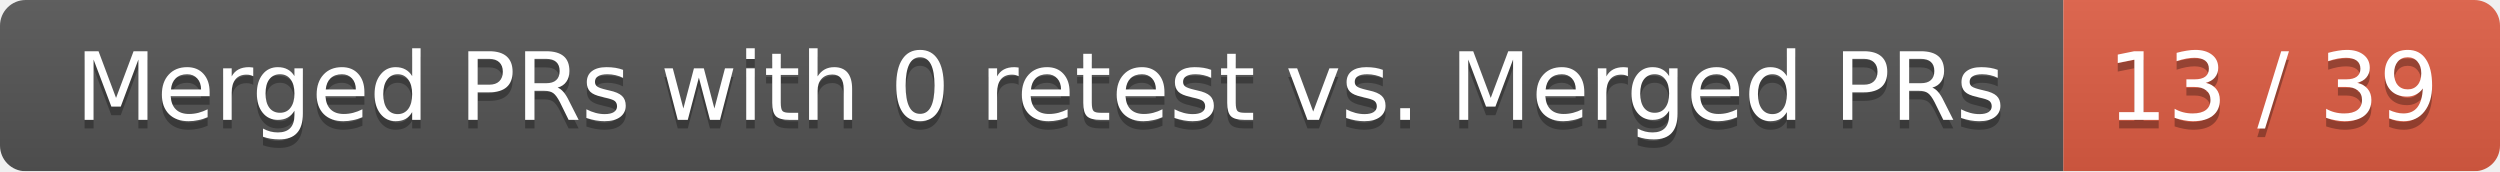
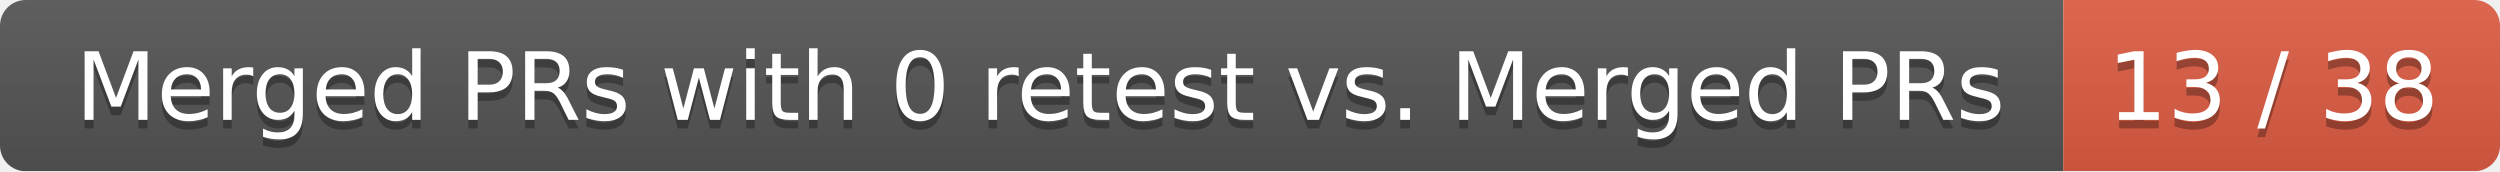
<svg xmlns="http://www.w3.org/2000/svg" width="292" height="20">
  <linearGradient id="smooth" x2="0" y2="100%">
    <stop offset="0" stop-color="#bbb" stop-opacity=".1" />
    <stop offset="1" stop-opacity=".1" />
  </linearGradient>
  <mask id="round">
    <rect width="292" height="20" rx="3" fill="#fff" />
  </mask>
  <g mask="url(#round)">
    <rect width="241" height="20" fill="#555" />
    <rect x="241" width="51" height="20" fill="#e05d44" />
    <rect width="292" height="20" fill="url(#smooth)" />
  </g>
  <g fill="#fff" text-anchor="middle" font-family="DejaVu Sans,Verdana,Geneva,sans-serif" font-size="11">
    <text x="121.5" y="15" fill="#010101" fill-opacity=".3">Merged PRs with 0 retest vs. Merged PRs</text>
    <text x="121.5" y="14">Merged PRs with 0 retest vs. Merged PRs</text>
-     <text x="265.5" y="15" fill="#010101" fill-opacity=".3">13 / 39</text>
-     <text x="265.5" y="14">13 / 39</text>
+     <text x="265.5" y="15" fill="#010101" fill-opacity=".3">13 / 38</text>
+     <text x="265.5" y="14">13 / 38</text>
  </g>
</svg>
